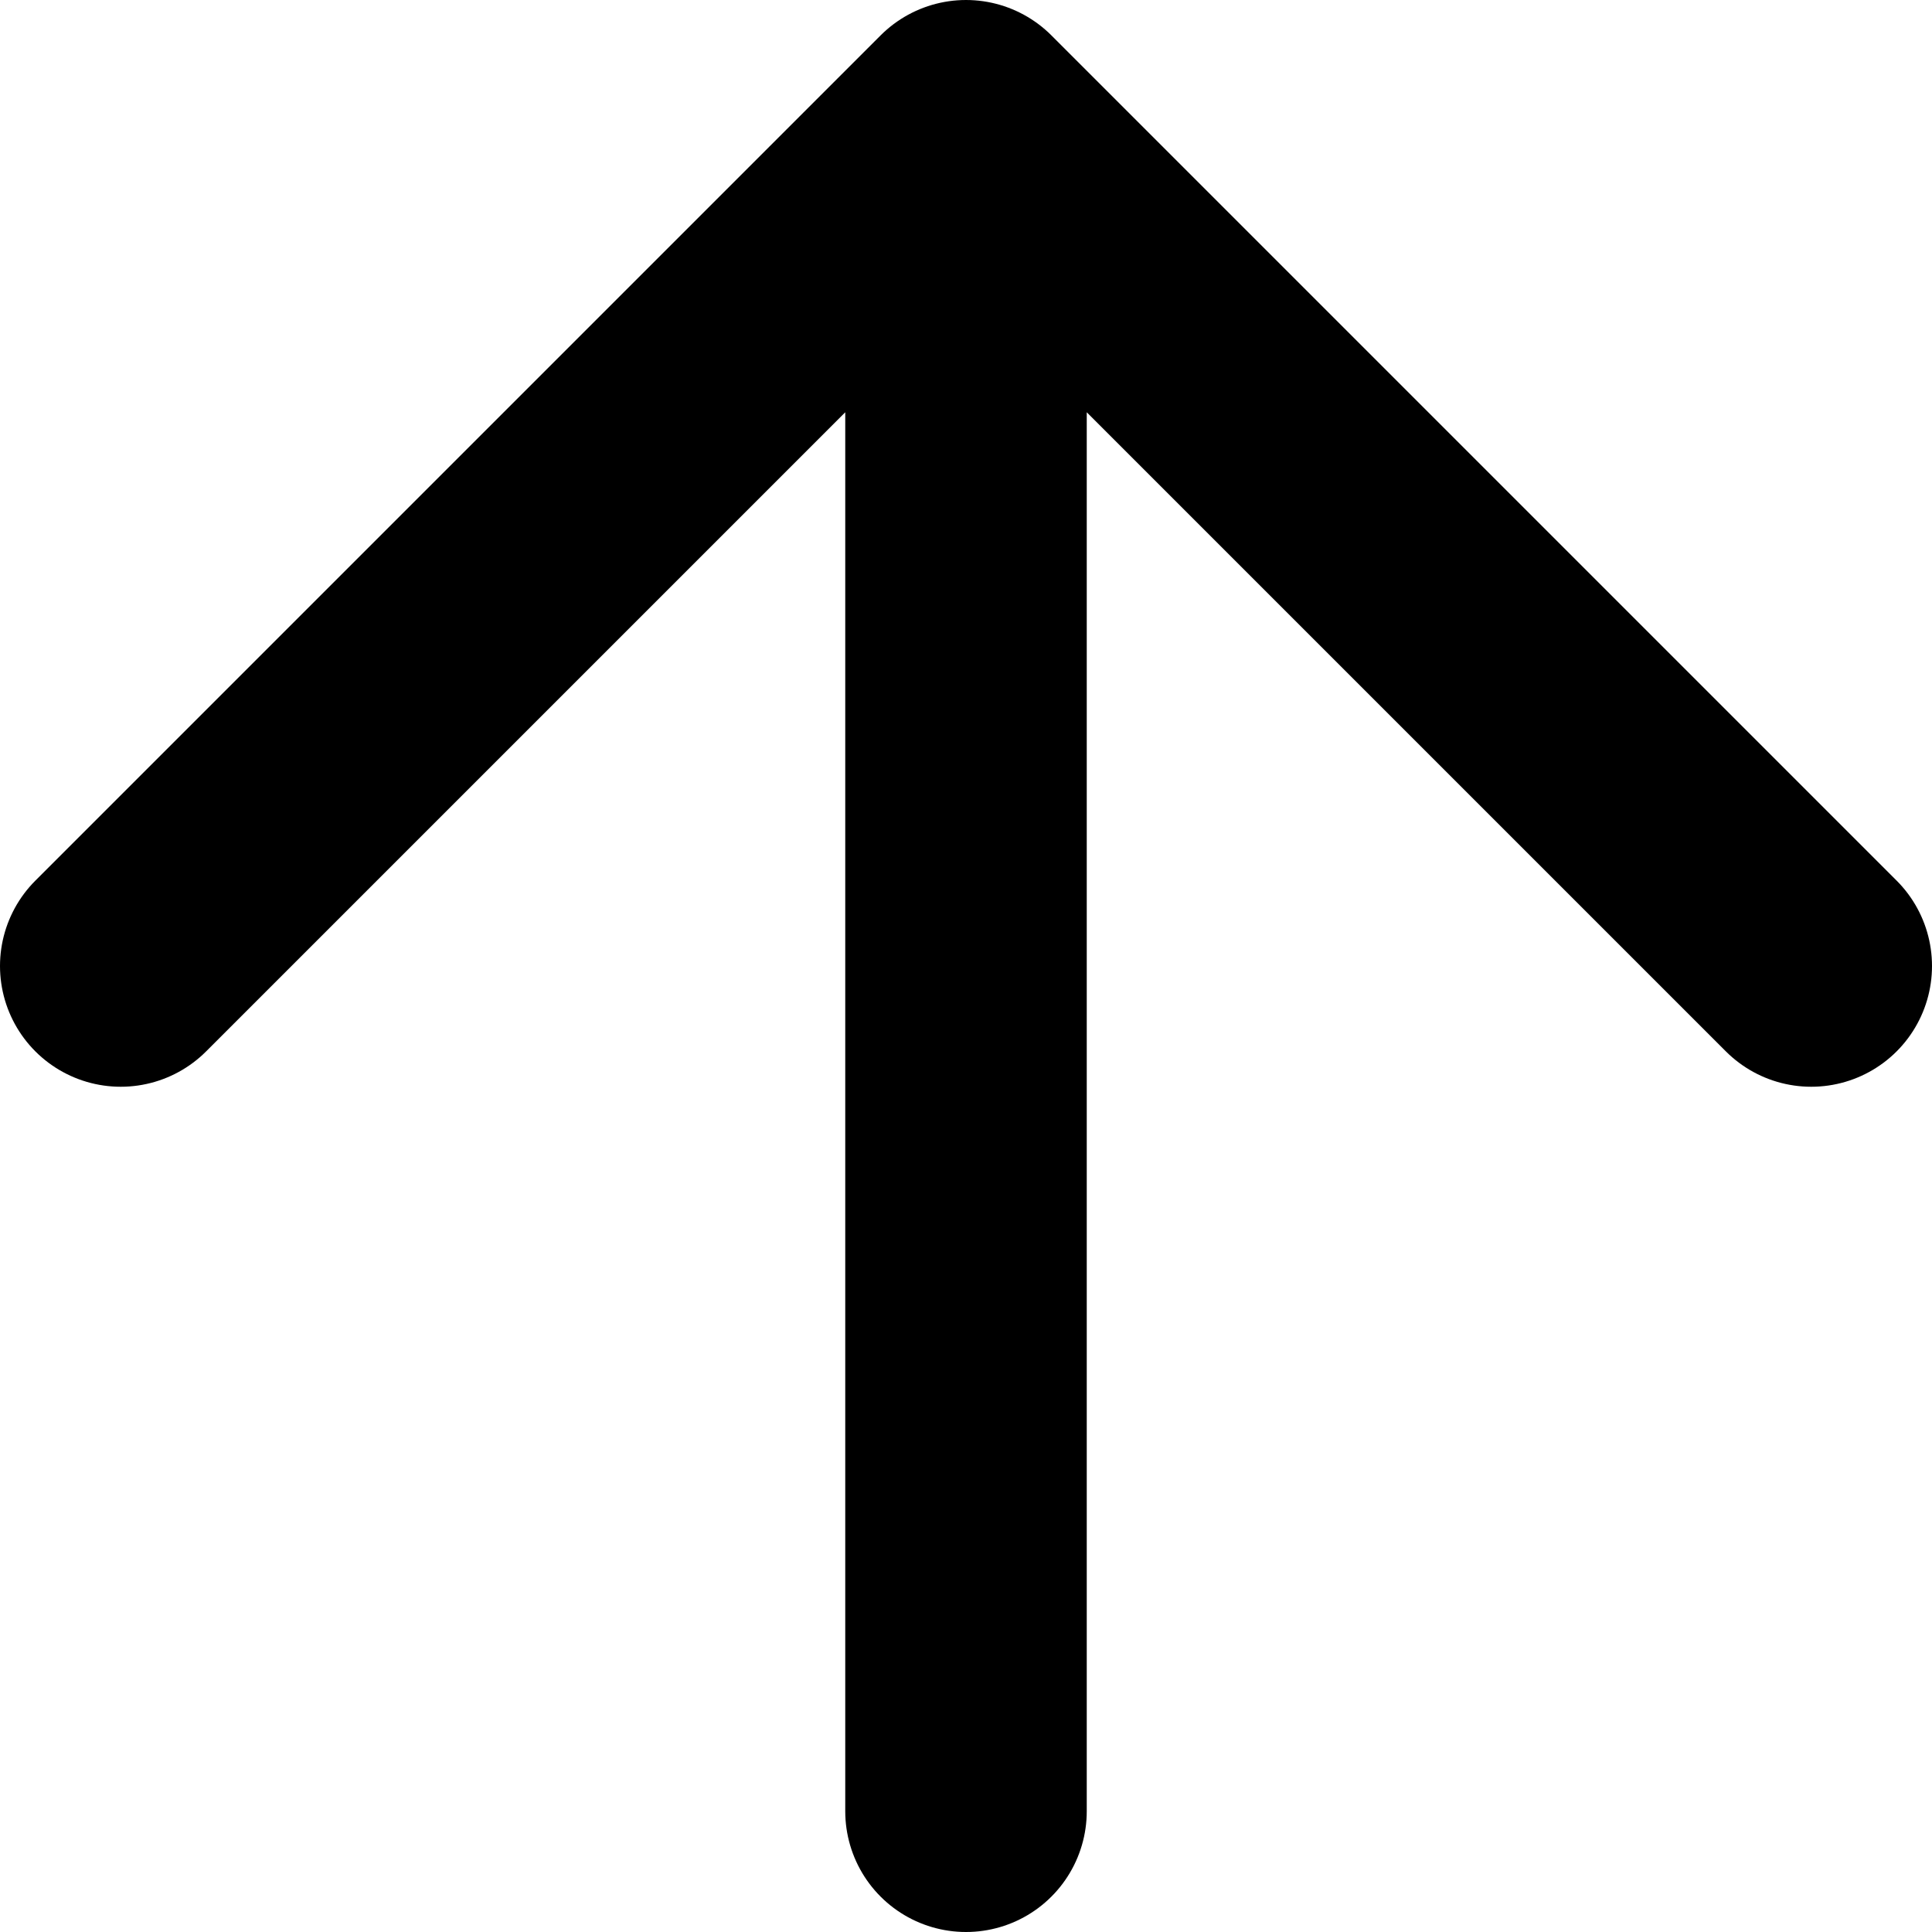
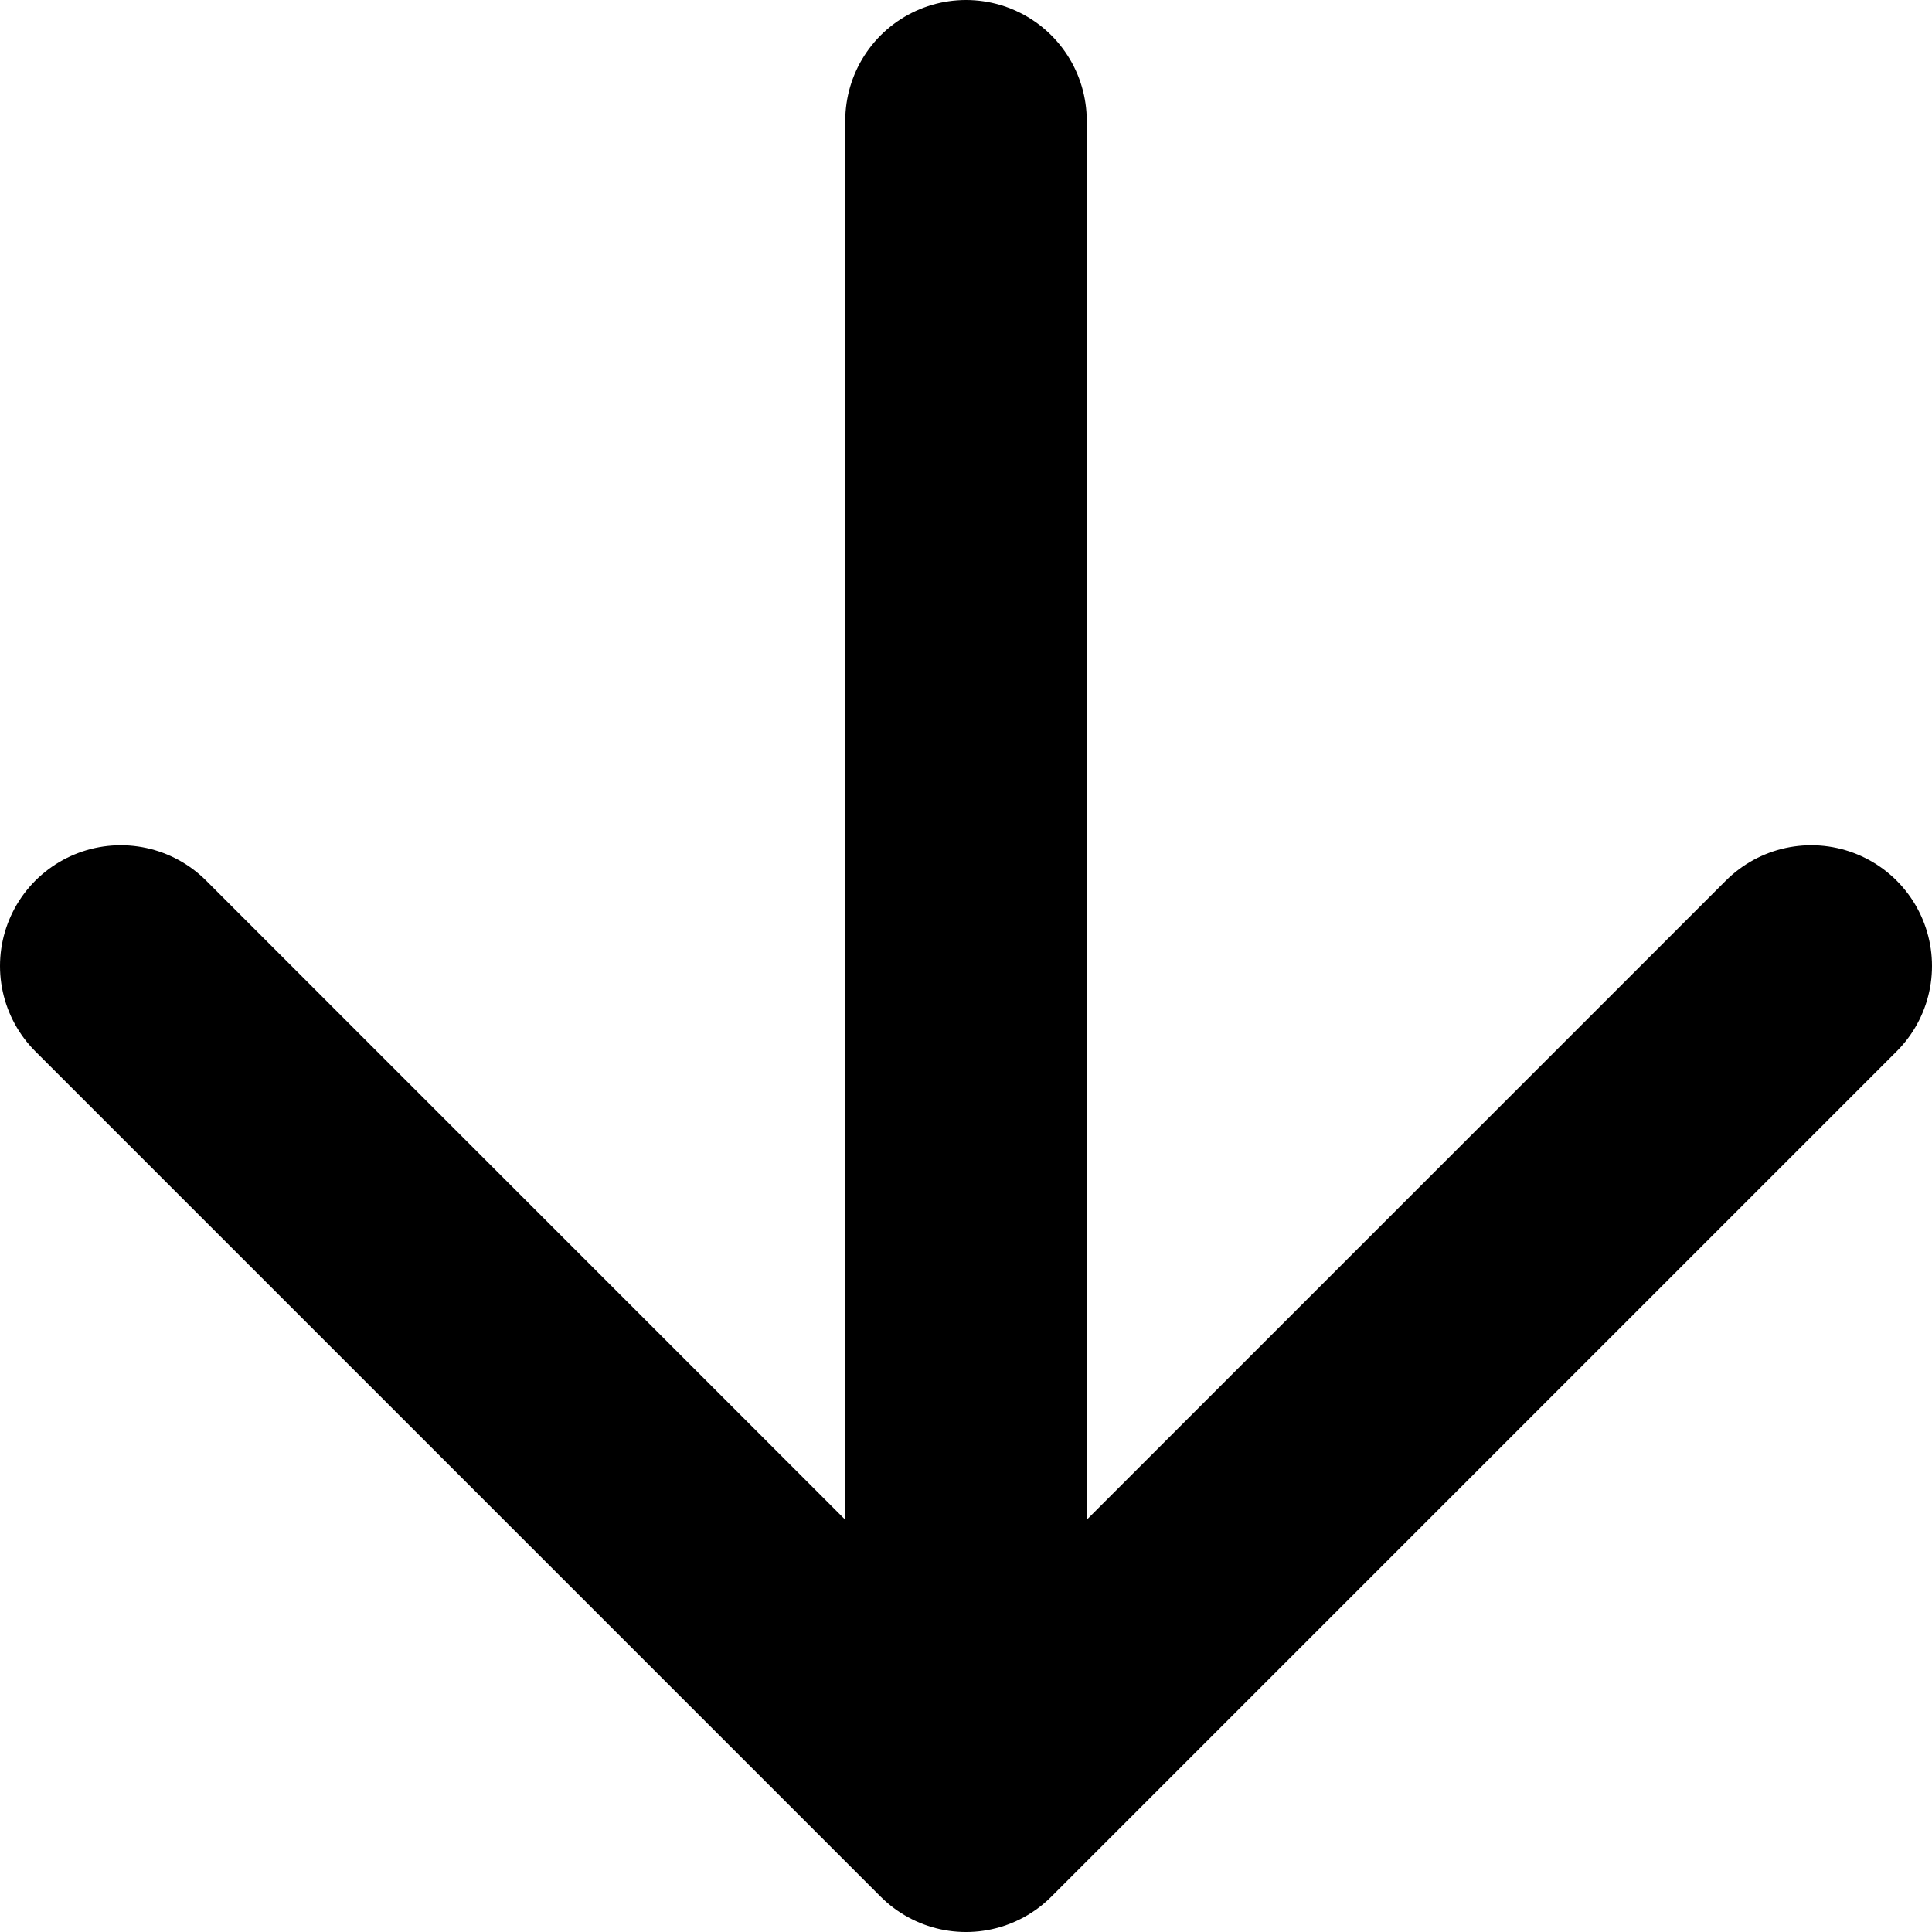
<svg xmlns="http://www.w3.org/2000/svg" viewBox="0 0 16 16" fill="none">
-   <path d="M8 15V1M8 1L15 8M8 1L1 8" stroke="black" stroke-width="2" stroke-linecap="round" stroke-linejoin="round" />
+   <path d="M8 1V15M8 15L15 8M8 15L1 8" stroke="black" stroke-width="2" stroke-linecap="round" stroke-linejoin="round" />
</svg>
